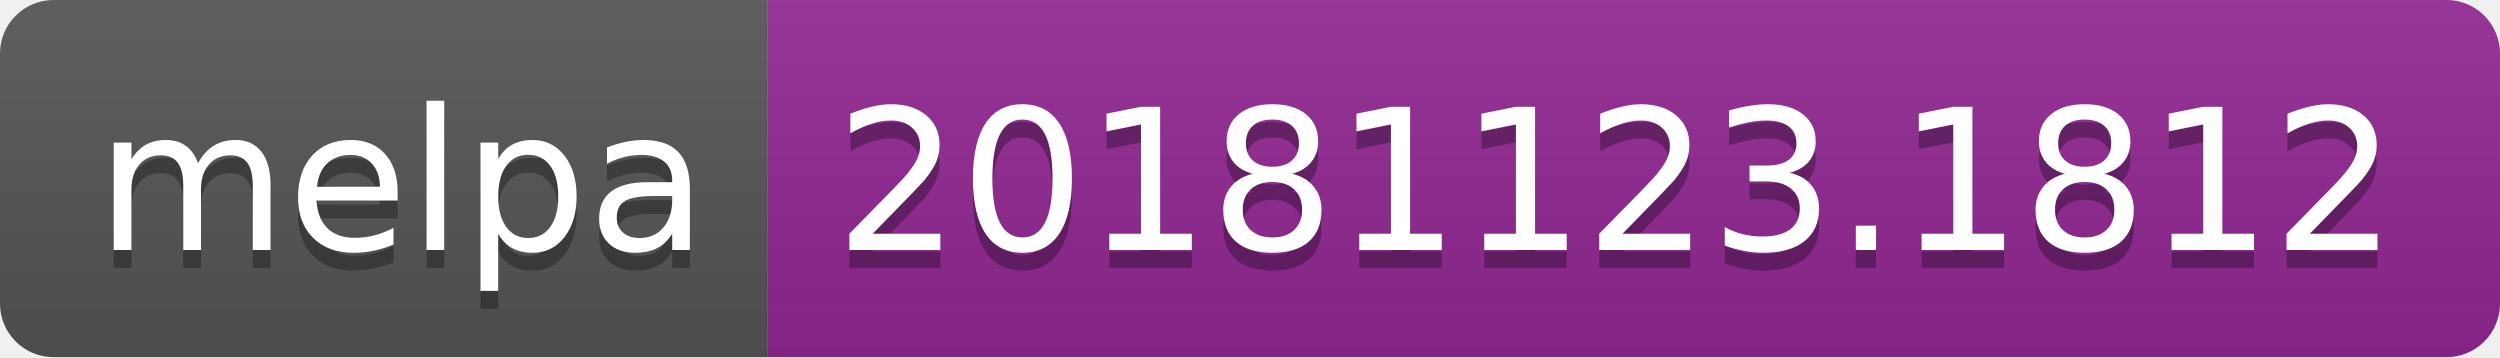
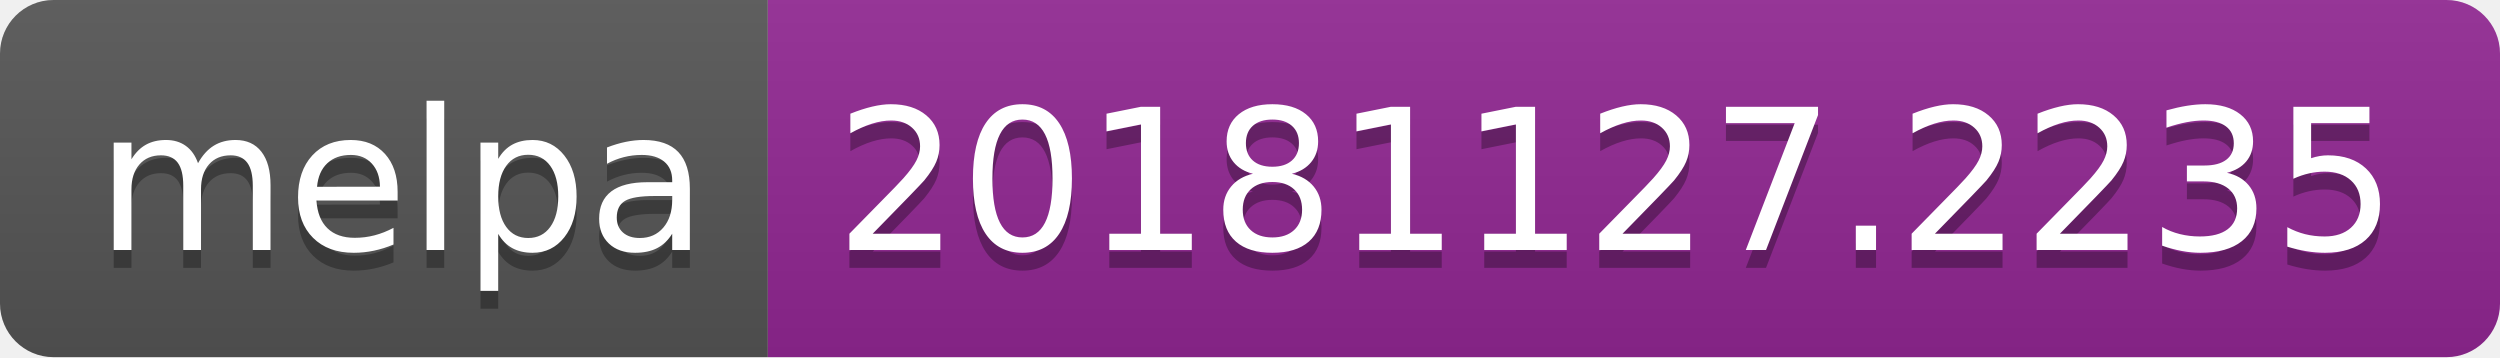
<svg xmlns="http://www.w3.org/2000/svg" width="140" height="20">
  <linearGradient id="b" x2="0" y2="100%">
    <stop offset="0" stop-color="#bbb" stop-opacity=".1" />
    <stop offset="1" stop-opacity=".1" />
  </linearGradient>
  <clipPath id="a">
    <rect width="140" height="20" rx="3" fill="#fff" />
  </clipPath>
  <g clip-path="url(#a)">
    <path fill="#555" d="M0 0h43v20H0z" />
    <path fill="#922793" d="M43 0h97v20H43z" />
    <path fill="url(#b)" d="M0 0h140v20H0z" />
  </g>
  <g fill="#fff" text-anchor="middle" font-family="DejaVu Sans,Verdana,Geneva,sans-serif" font-size="110">
    <text x="225" y="150" fill="#010101" fill-opacity=".3" transform="scale(.1)" textLength="330">melpa</text>
    <text x="225" y="140" transform="scale(.1)" textLength="330">melpa</text>
-     <text x="905" y="150" fill="#010101" fill-opacity=".3" transform="scale(.1)" textLength="870">20181123.1812</text>
-     <text x="905" y="140" transform="scale(.1)" textLength="870">20181123.1812</text>
+     <text x="905" y="150" fill="#010101" fill-opacity=".3" transform="scale(.1)" textLength="870">20181127.2235</text>
+     <text x="905" y="140" transform="scale(.1)" textLength="870">20181127.2235</text>
  </g>
</svg>
